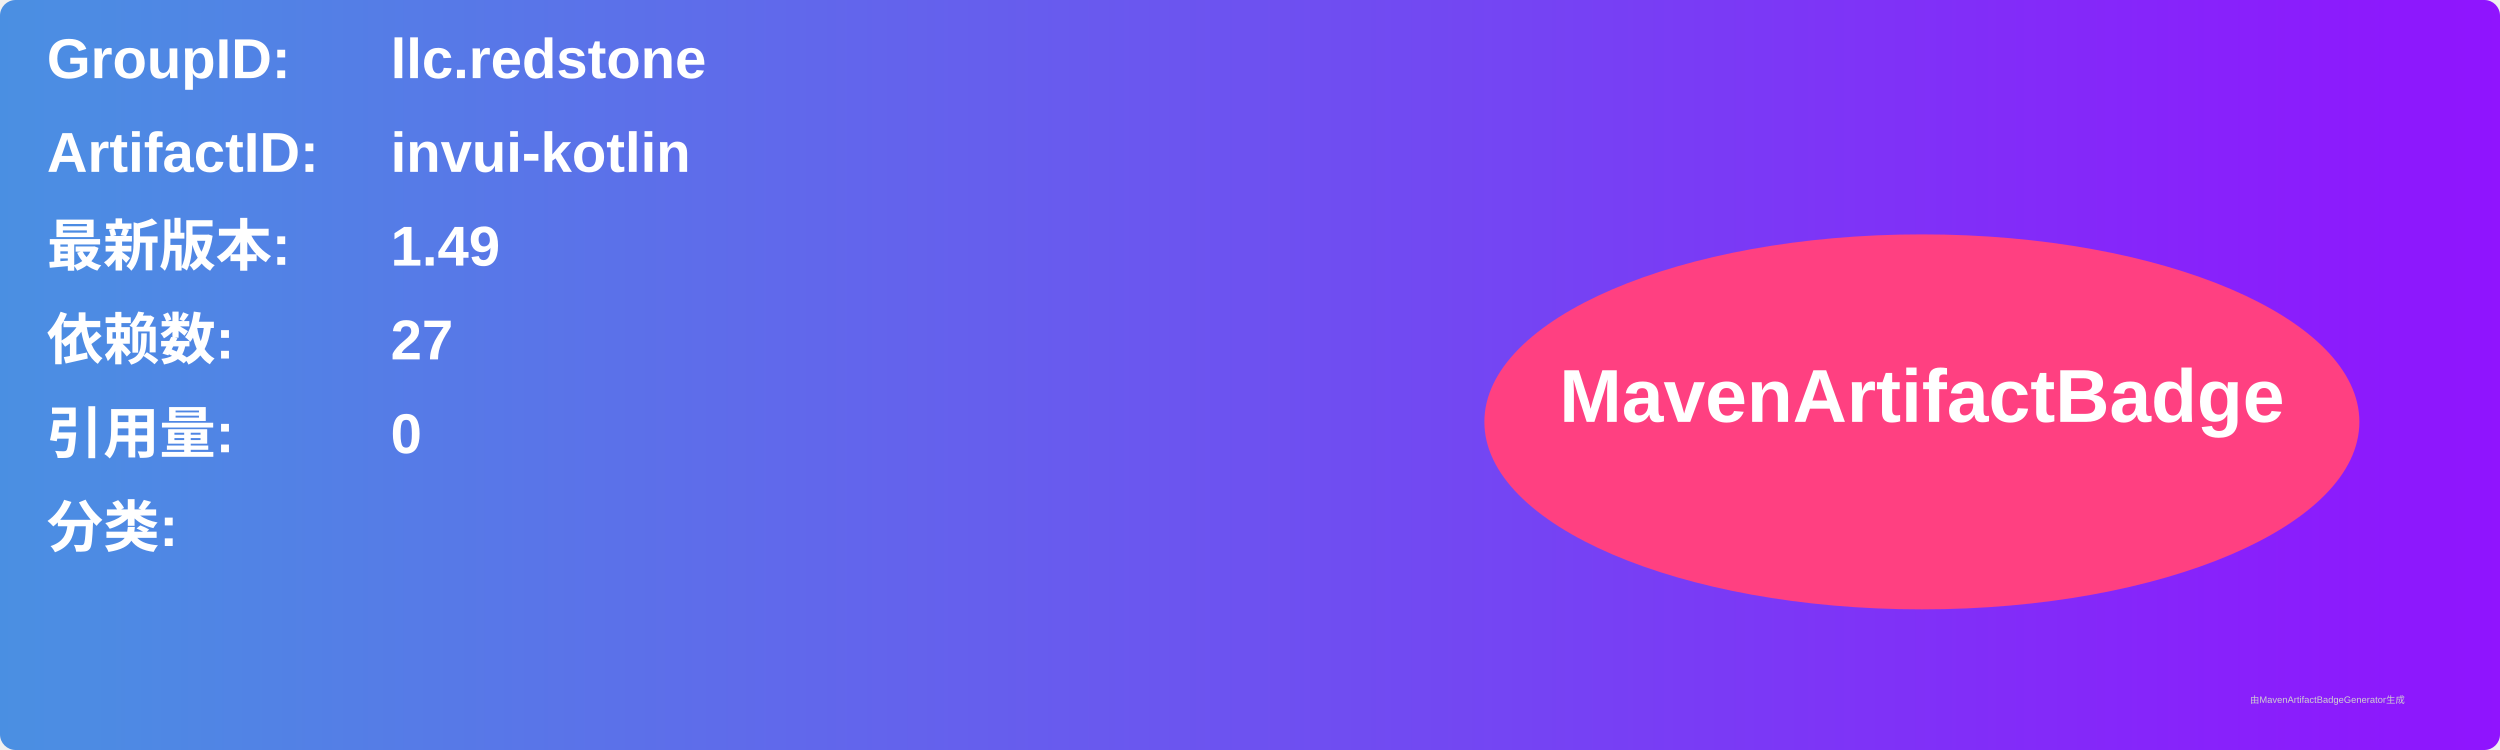
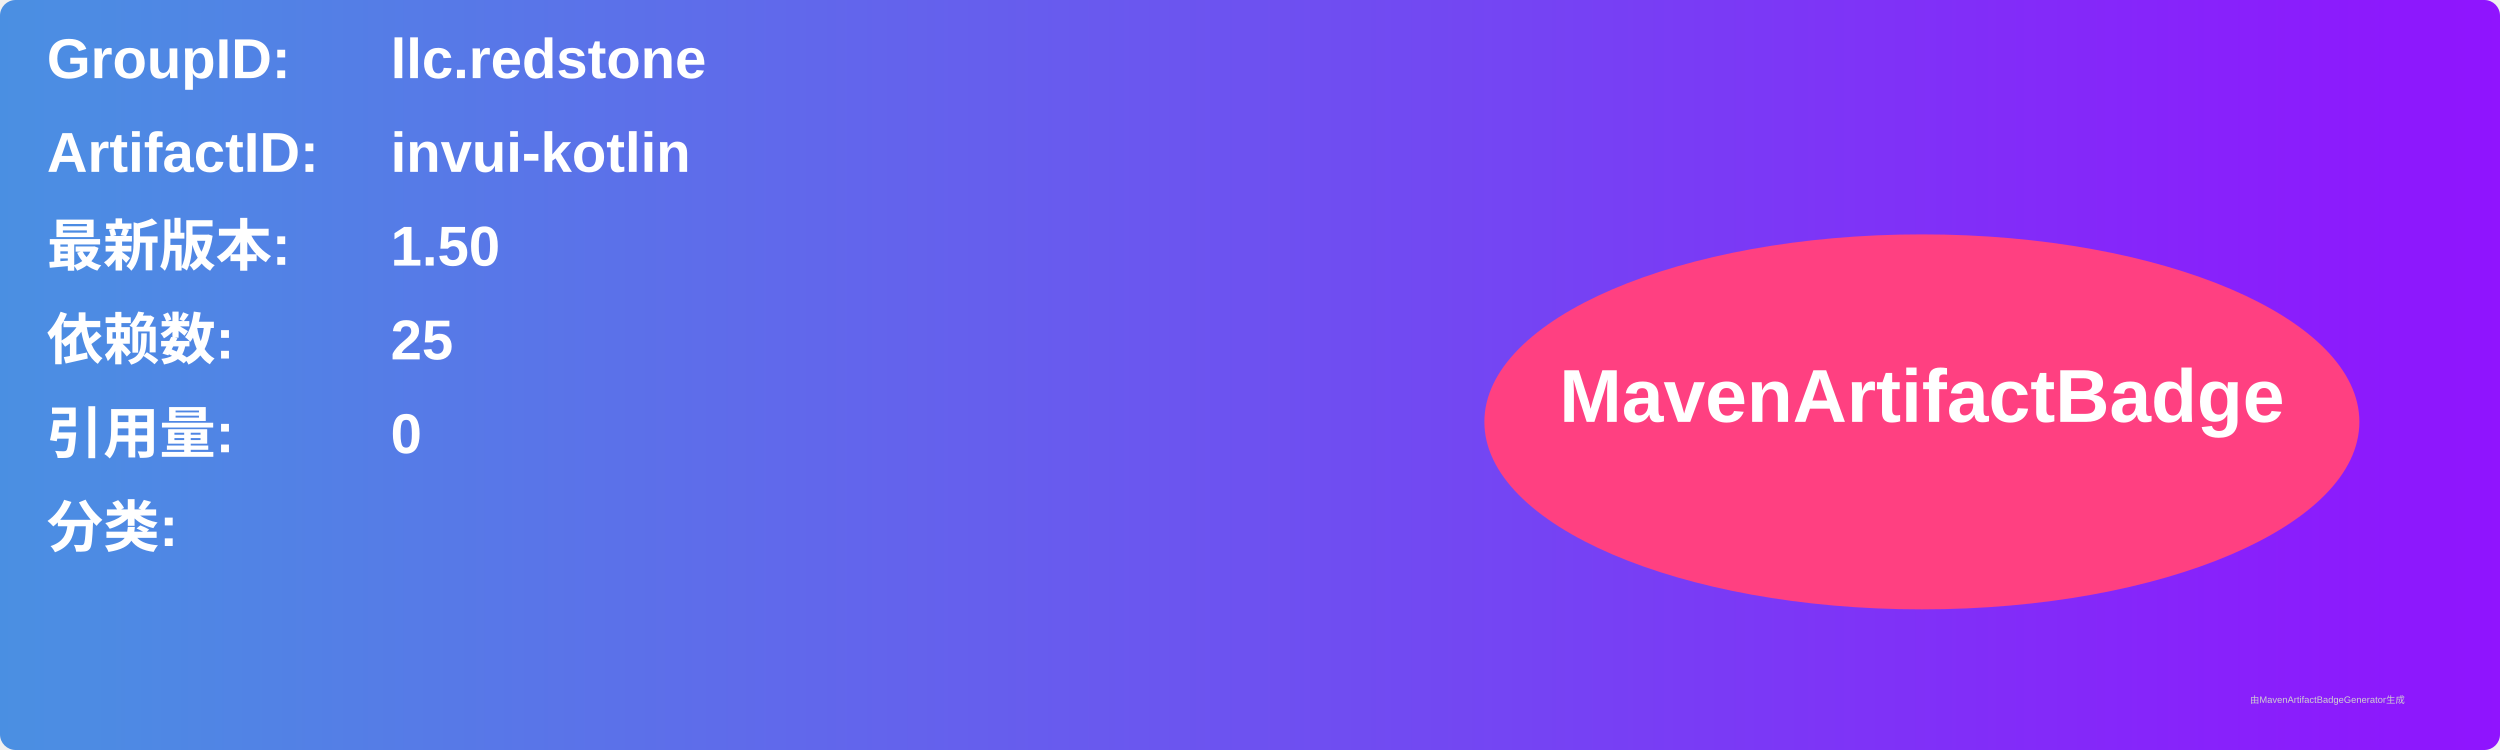
<svg xmlns="http://www.w3.org/2000/svg" width="800" height="240" viewBox="0 0 800 240">
  <linearGradient id="grad" x1="0%" y1="0%" x2="100%" y2="0%">
    <stop offset="0%" stop-color="#4a90e2" />
    <stop offset="100%" stop-color="#9013fe" />
  </linearGradient>
  <rect width="100%" height="100%" rx="5" ry="5" fill="url(#grad)" />
  <g transform="translate(15, 15)">
    <text x="0" y="10" font-family="Arial" font-size="18" fill="white" font-weight="bold" width="260">GroupID:</text>
    <text x="110" y="10" font-family="Arial" font-size="18" fill="white" font-weight="bold" width="460">llc.redstone</text>
    <text x="0" y="40" font-family="Arial" font-size="18" fill="white" font-weight="bold" width="260">ArtifactID:</text>
    <text x="110" y="40" font-family="Arial" font-size="18" fill="white" font-weight="bold" width="460">invui-kotlin</text>
    <text x="0" y="70" font-family="Arial" font-size="18" fill="white" font-weight="bold">最新版本:</text>
    <text x="110" y="70" font-family="Arial" font-size="18" fill="white" font-weight="bold">
-       <tspan font-weight="bold">1.49</tspan>
+       <tspan font-weight="bold">1.50</tspan>
    </text>
    <text x="0" y="100" font-family="Arial" font-size="18" fill="white" font-weight="bold">依赖数: </text>
    <text x="110" y="100" font-family="Arial" font-size="18" fill="white">
-       <tspan font-weight="bold">27</tspan>
+       <tspan font-weight="bold">25</tspan>
    </text>
    <text x="0" y="130" font-family="Arial" font-size="18" fill="white" font-weight="bold">引用量: </text>
    <text x="110" y="130" font-family="Arial" font-size="18" fill="white">
      <tspan font-weight="bold">0</tspan>
    </text>
    <text x="0" y="160" font-family="Arial" font-size="18" fill="white" font-weight="bold">分类:</text>
    <text x="10" y="190" font-family="Arial" font-size="10" fill="white">
      <tspan font-weight="bold" />
    </text>
    <ellipse cx="600" cy="120" rx="140" ry="60" fill="#ff4081" />
    <text x="600" y="120" text-anchor="middle" font-family="Arial" font-size="24" fill="white" font-weight="bold">MavenArtifactBadge</text>
  </g>
  <text x="720" y="225" font-family="Arial" font-size="3" fill="#d0d0d0">由MavenArtifactBadgeGenerator生成</text>
</svg>
